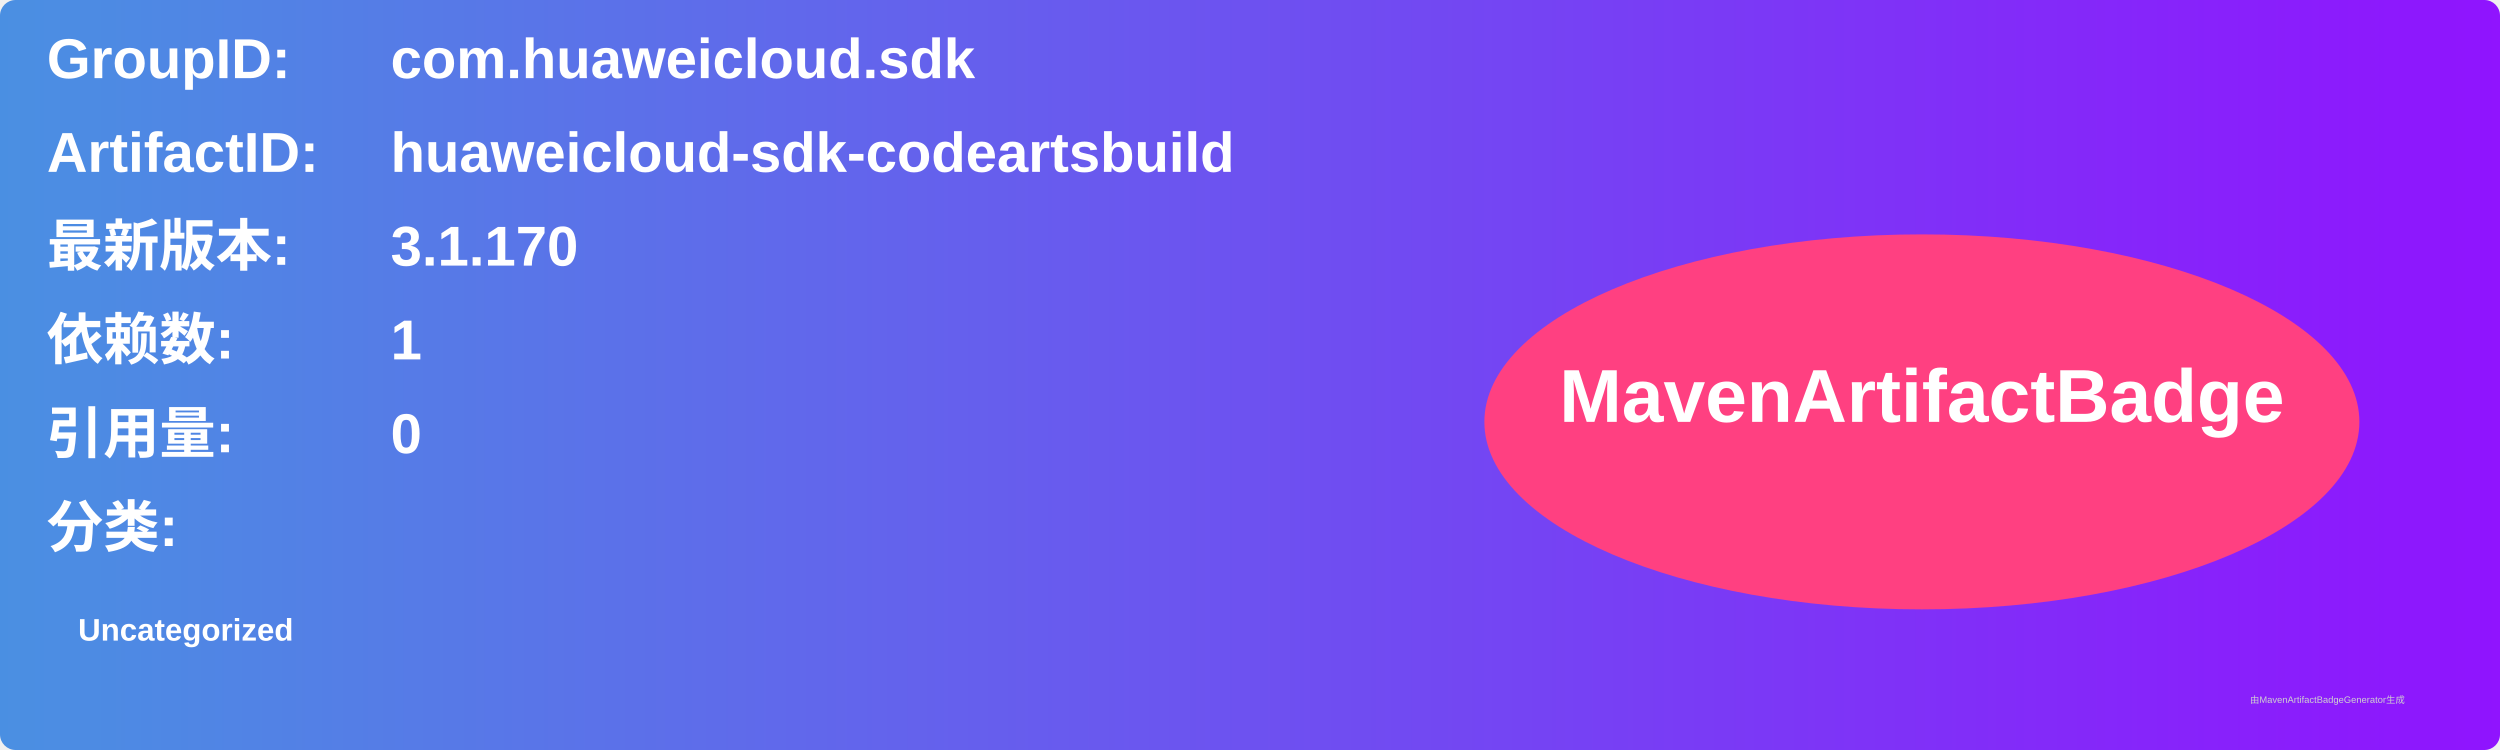
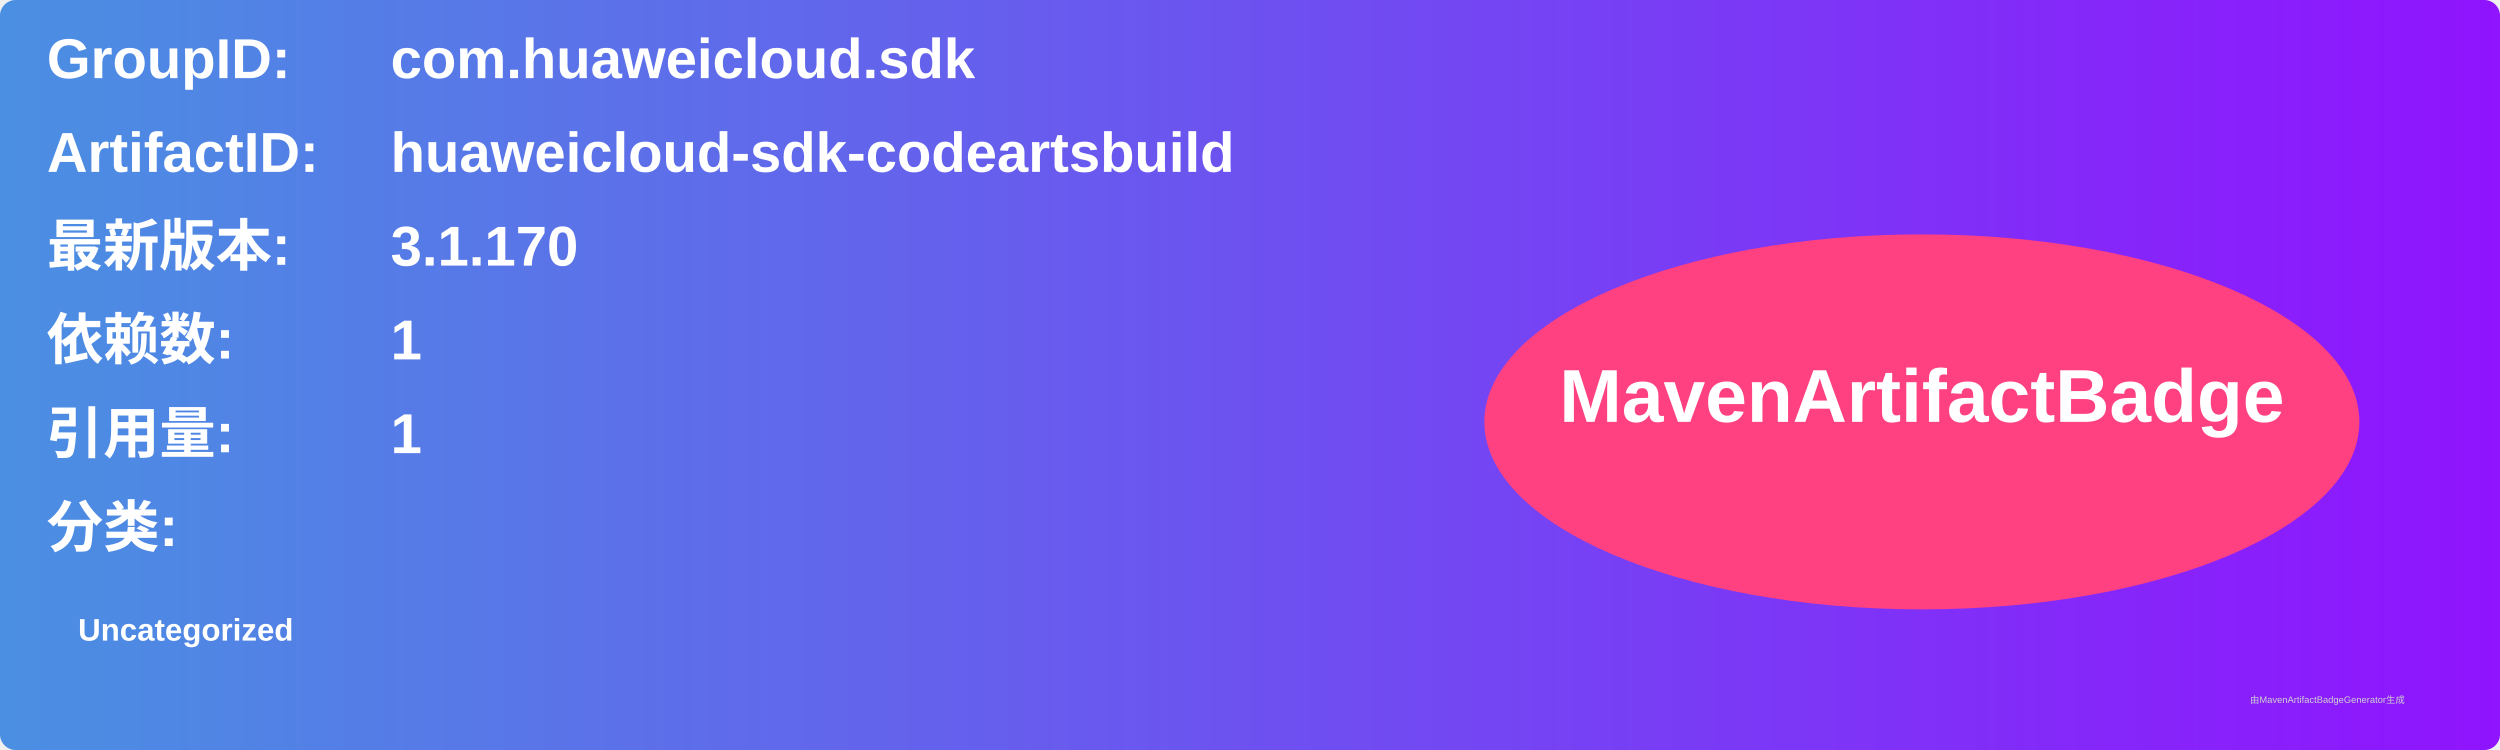
<svg xmlns="http://www.w3.org/2000/svg" width="800" height="240" viewBox="0 0 800 240">
  <linearGradient id="grad" x1="0%" y1="0%" x2="100%" y2="0%">
    <stop offset="0%" stop-color="#4a90e2" />
    <stop offset="100%" stop-color="#9013fe" />
  </linearGradient>
  <rect width="100%" height="100%" rx="5" ry="5" fill="url(#grad)" />
  <g transform="translate(15, 15)">
    <text x="0" y="10" font-family="Arial" font-size="18" fill="white" font-weight="bold" width="260">GroupID:</text>
    <text x="110" y="10" font-family="Arial" font-size="18" fill="white" font-weight="bold" width="460">com.huaweicloud.sdk</text>
    <text x="0" y="40" font-family="Arial" font-size="18" fill="white" font-weight="bold" width="260">ArtifactID:</text>
    <text x="110" y="40" font-family="Arial" font-size="18" fill="white" font-weight="bold" width="460">huaweicloud-sdk-codeartsbuild</text>
    <text x="0" y="70" font-family="Arial" font-size="18" fill="white" font-weight="bold">最新版本:</text>
    <text x="110" y="70" font-family="Arial" font-size="18" fill="white" font-weight="bold">
      <tspan font-weight="bold">3.1.170</tspan>
    </text>
    <text x="0" y="100" font-family="Arial" font-size="18" fill="white" font-weight="bold">依赖数: </text>
    <text x="110" y="100" font-family="Arial" font-size="18" fill="white">
      <tspan font-weight="bold">1</tspan>
    </text>
    <text x="0" y="130" font-family="Arial" font-size="18" fill="white" font-weight="bold">引用量: </text>
    <text x="110" y="130" font-family="Arial" font-size="18" fill="white">
-       <tspan font-weight="bold">0</tspan>
+       <tspan font-weight="bold">1</tspan>
    </text>
    <text x="0" y="160" font-family="Arial" font-size="18" fill="white" font-weight="bold">分类:</text>
    <text x="10" y="190" font-family="Arial" font-size="10" fill="white">
      <tspan font-weight="bold">Uncategorized</tspan>
    </text>
    <ellipse cx="600" cy="120" rx="140" ry="60" fill="#ff4081" />
    <text x="600" y="120" text-anchor="middle" font-family="Arial" font-size="24" fill="white" font-weight="bold">MavenArtifactBadge</text>
  </g>
  <text x="720" y="225" font-family="Arial" font-size="3" fill="#d0d0d0">由MavenArtifactBadgeGenerator生成</text>
</svg>
